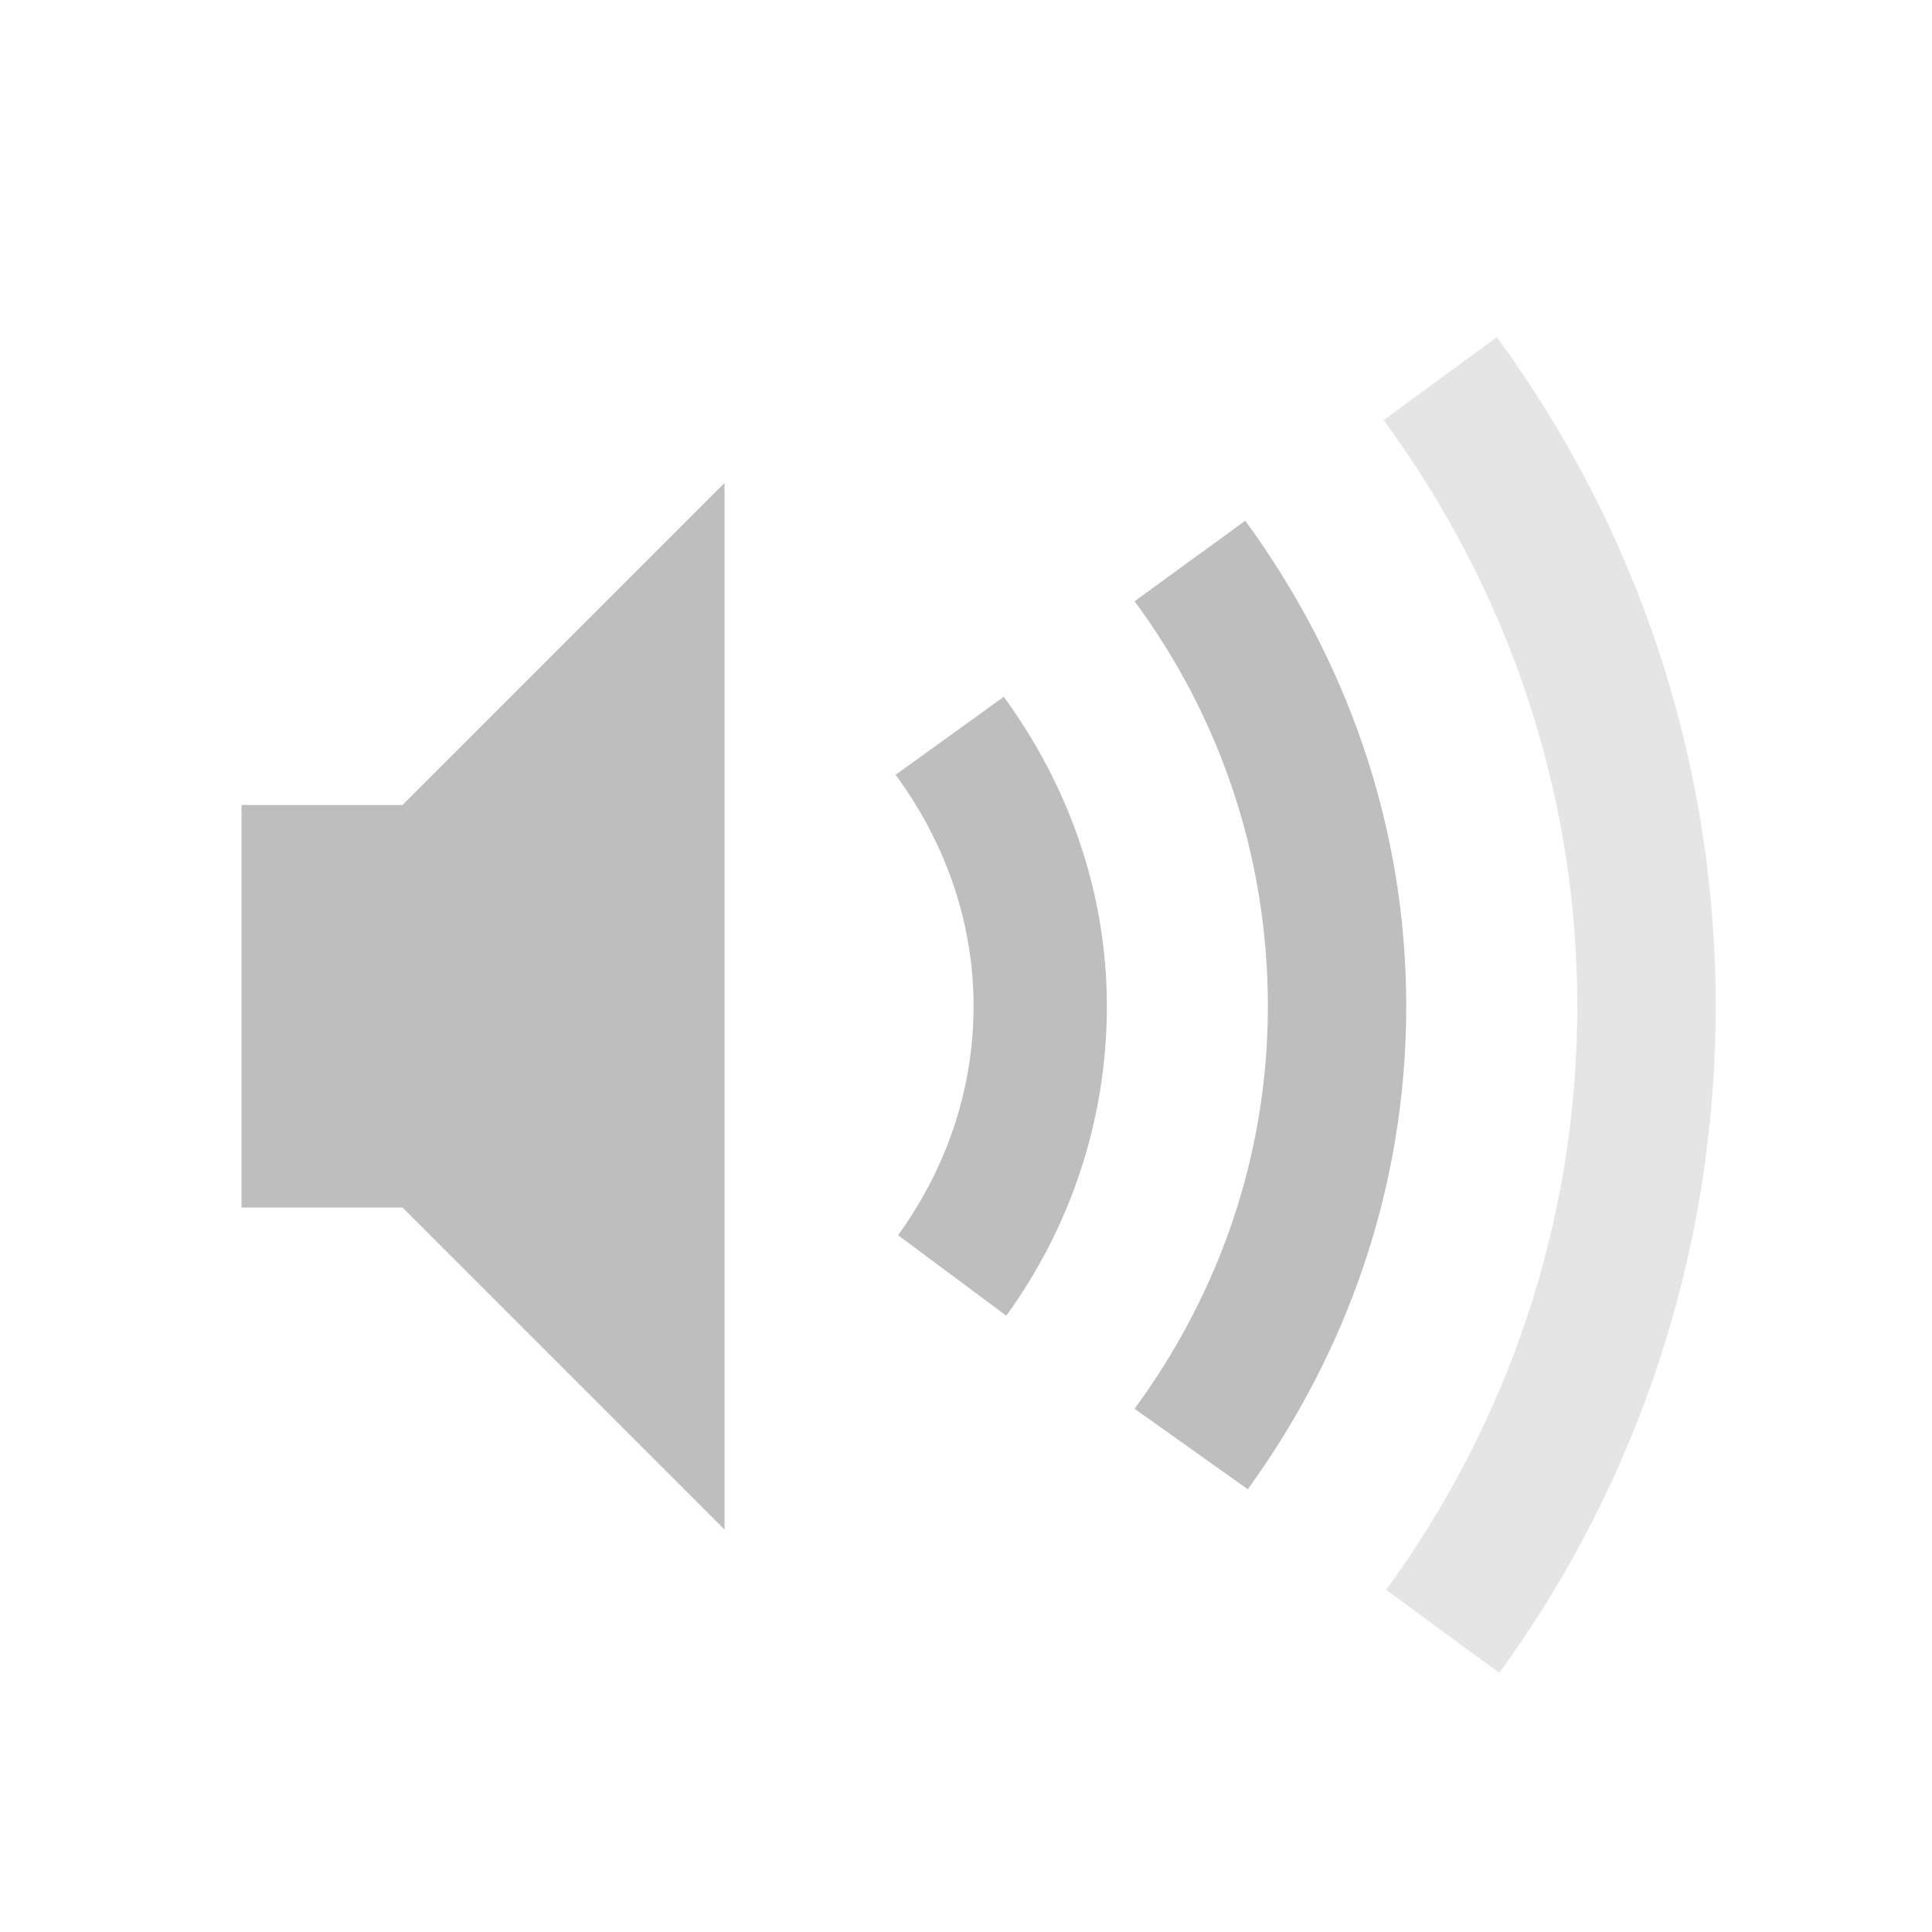
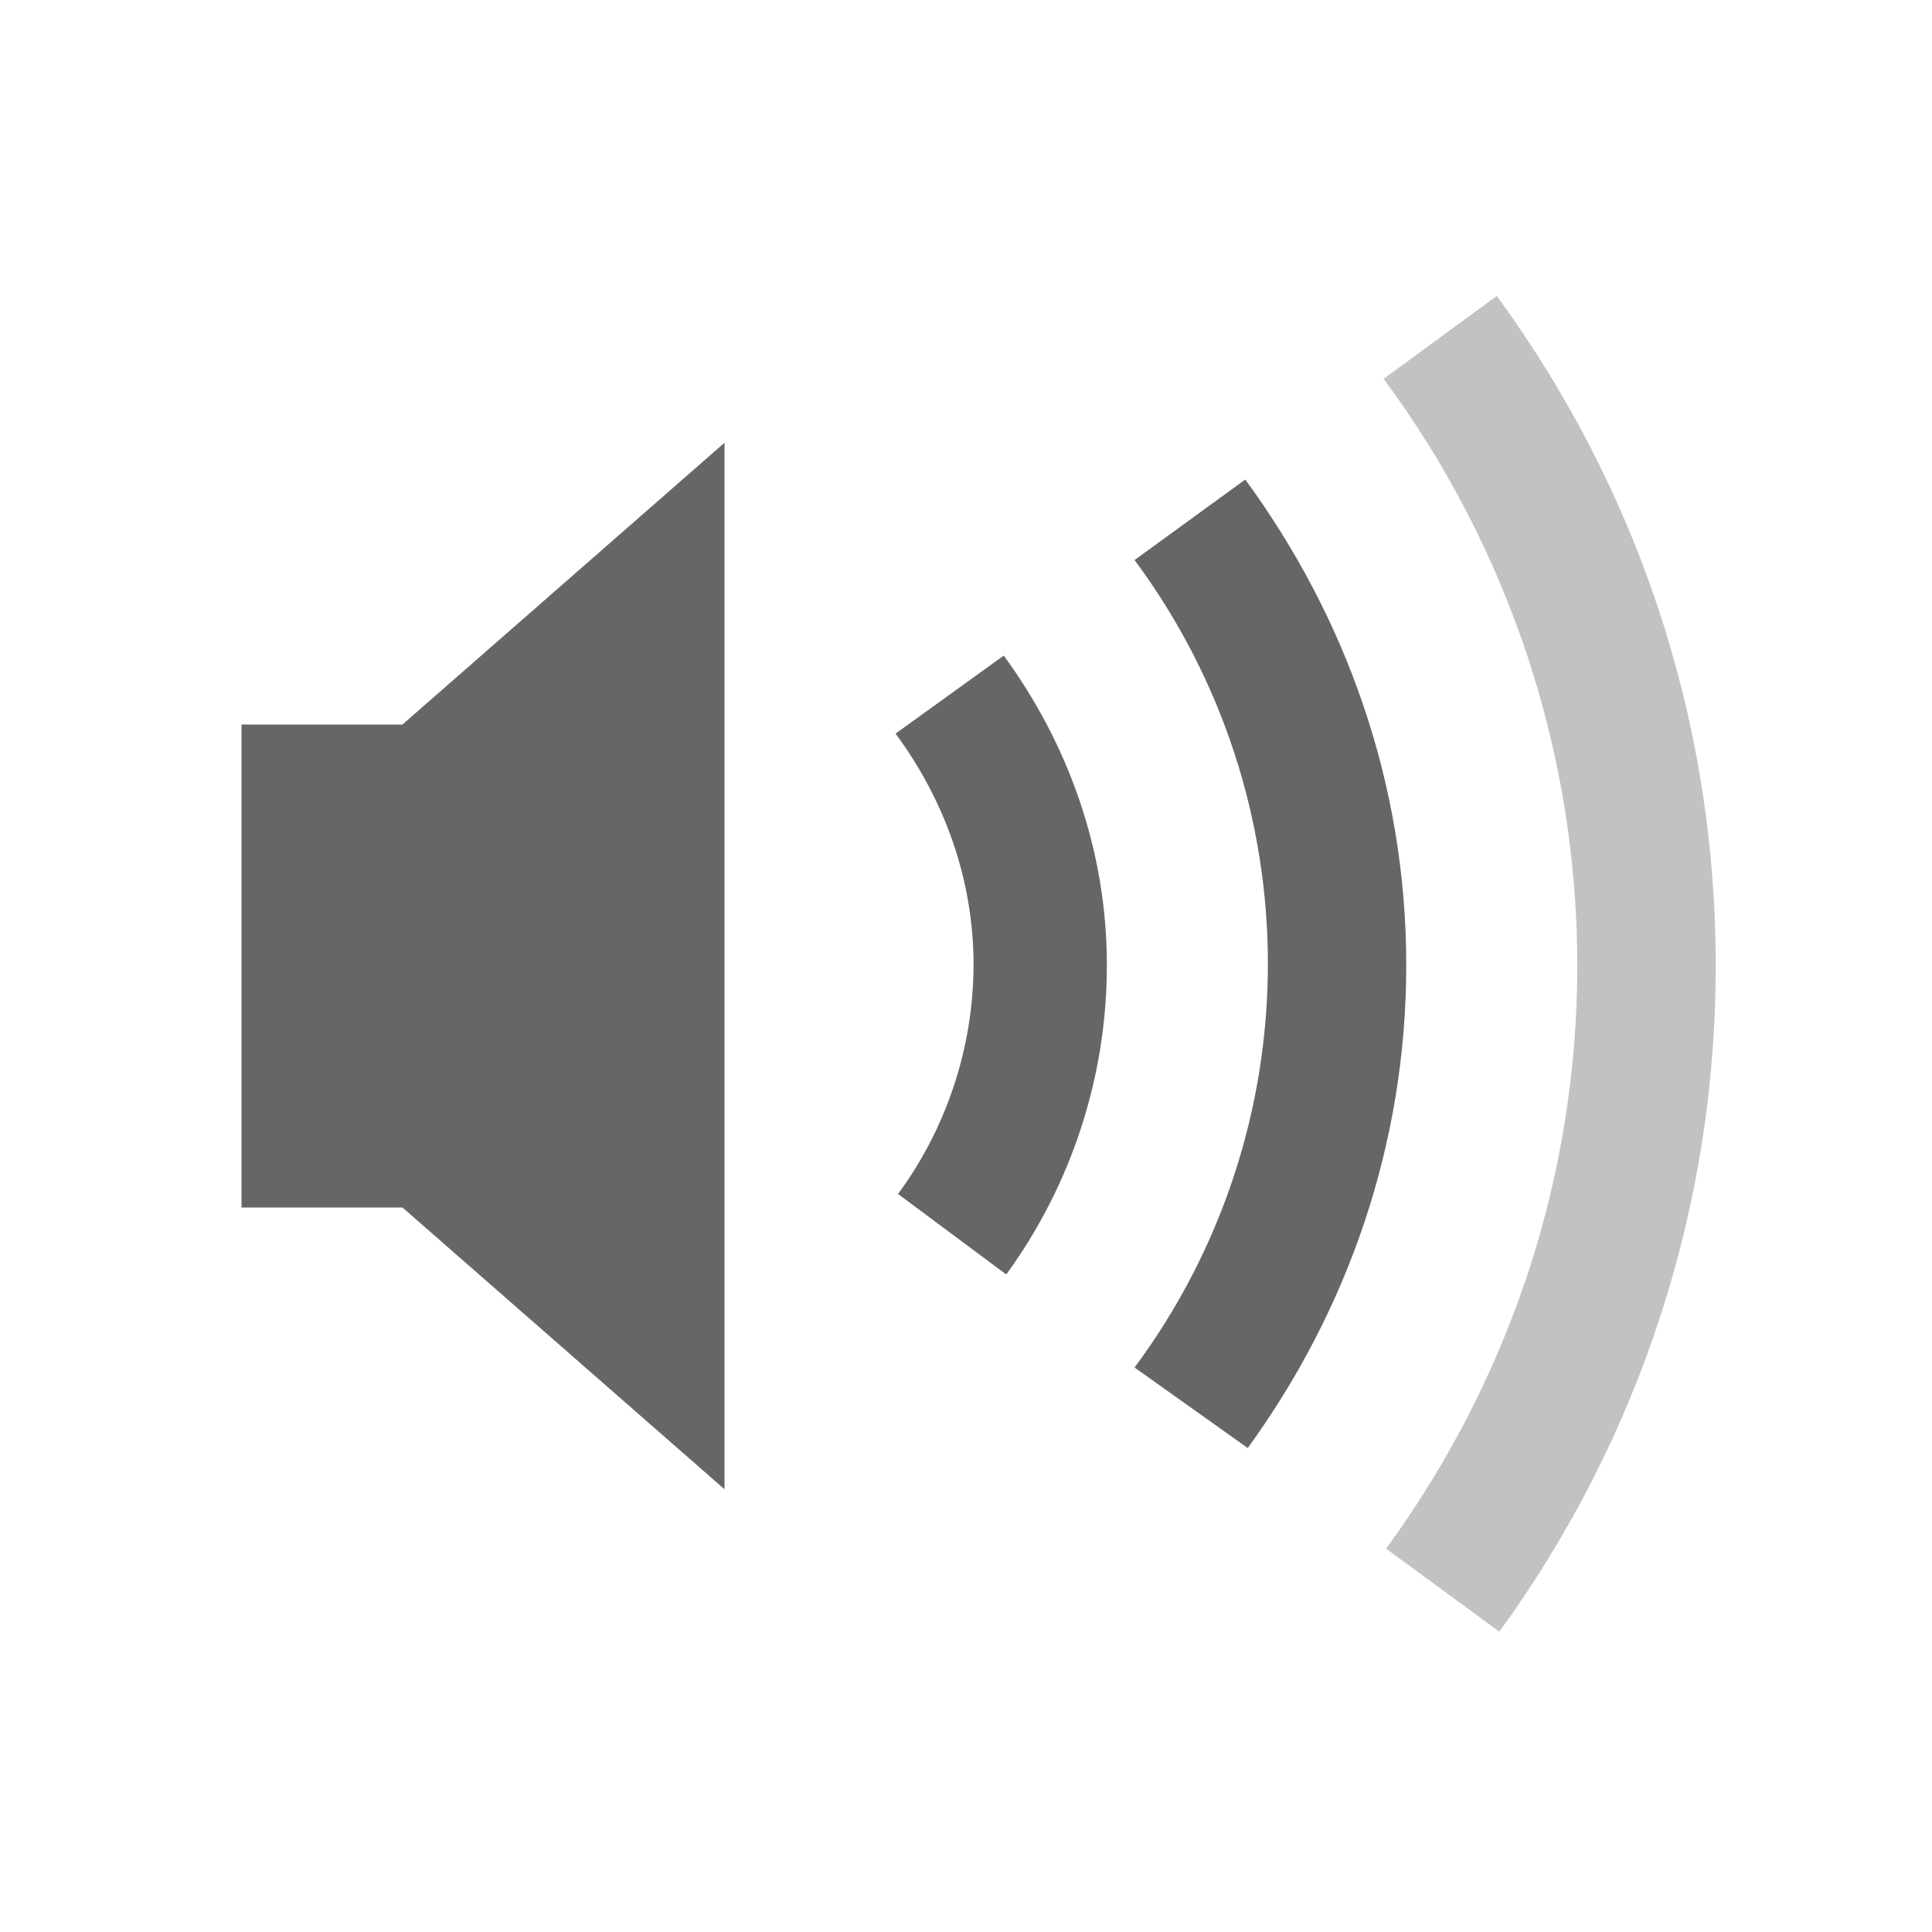
- <svg xmlns="http://www.w3.org/2000/svg" width="24" height="24" id="svg3899" version="1.1">
-   <defs id="defs3901" />
-   <g id="layer1" transform="translate(0,-8)">
-     <path style="opacity:0.4;color:#bebebe;fill:#bebebe;fill-opacity:1;fill-rule:nonzero;stroke:none;stroke-width:1.823;marker:none;visibility:visible;display:inline;overflow:visible;enable-background:accumulate" d="M 18.594,4.188 17.188,5.219 c 1.501,2.042 2.406,4.553 2.406,7.281 0,2.713 -0.89,5.214 -2.375,7.25 l 1.406,1.031 c 1.692,-2.325 2.688,-5.187 2.688,-8.281 0,-3.11 -1.012,-5.981 -2.719,-8.312 z" transform="translate(0,8)" id="path3934-0-6-7" />
-     <path d="m 3,18 0,5 2,0 4,4 0,-13 -4,4 -2,0 z" id="path2387" style="color:#bebebe;fill:#bebebe;fill-opacity:1;fill-rule:nonzero;stroke:none;stroke-width:1.823;marker:none;visibility:visible;display:inline;overflow:visible;enable-background:accumulate" />
-     <path style="opacity:1;color:#bebebe;fill:#bebebe;fill-opacity:1;fill-rule:nonzero;stroke:none;stroke-width:1.823;marker:none;visibility:visible;display:inline;overflow:visible;enable-background:accumulate" d="M 12.469 8.656 L 11.125 9.625 C 11.722 10.434 12.094 11.421 12.094 12.5 C 12.094 13.563 11.738 14.541 11.156 15.344 L 12.5 16.344 C 13.284 15.266 13.75 13.931 13.75 12.5 C 13.75 11.062 13.26 9.737 12.469 8.656 z " transform="translate(0,8)" id="path3934-9" />
-     <path style="opacity:1;color:#bebebe;fill:#bebebe;fill-opacity:1;fill-rule:nonzero;stroke:none;stroke-width:1.823;marker:none;visibility:visible;display:inline;overflow:visible;enable-background:accumulate" d="M 15.469 6.469 L 14.094 7.469 C 15.135 8.877 15.75 10.613 15.75 12.5 C 15.75 14.377 15.126 16.095 14.094 17.5 L 15.5 18.5 C 16.727 16.81 17.469 14.748 17.469 12.5 C 17.469 10.237 16.711 8.165 15.469 6.469 z " transform="translate(0,8)" id="path3934-0" />
+ <svg xmlns="http://www.w3.org/2000/svg" height="24" width="24">
+   <g transform="translate(-633 295)">
+     <path color="#bebebe" d="M651.594-291.324l-1.406 1.03a12.251 12.251 0 0 1 2.406 7.282c0 2.713-.89 5.214-2.375 7.25l1.406 1.031a14.025 14.025 0 0 0 2.688-8.281c0-3.11-1.012-5.981-2.72-8.312z" fill="#666" opacity=".4" overflow="visible" style="marker:none" />
+     <path color="#bebebe" d="M642-289.5l-4 3.5h-2v6h2l4 3.5zm6.469.457l-1.375 1a8.422 8.422 0 0 1 0 10.031l1.406 1c1.227-1.69 1.969-3.752 1.969-6 0-2.263-.757-4.335-2-6.031zm-3 2.187l-1.344.969c.598.81.969 1.796.969 2.875a4.834 4.834 0 0 1-.938 2.844l1.344 1a6.527 6.527 0 0 0 1.25-3.844c0-1.438-.49-2.763-1.281-3.844z" fill="#666" overflow="visible" style="marker:none" />
  </g>
</svg>
